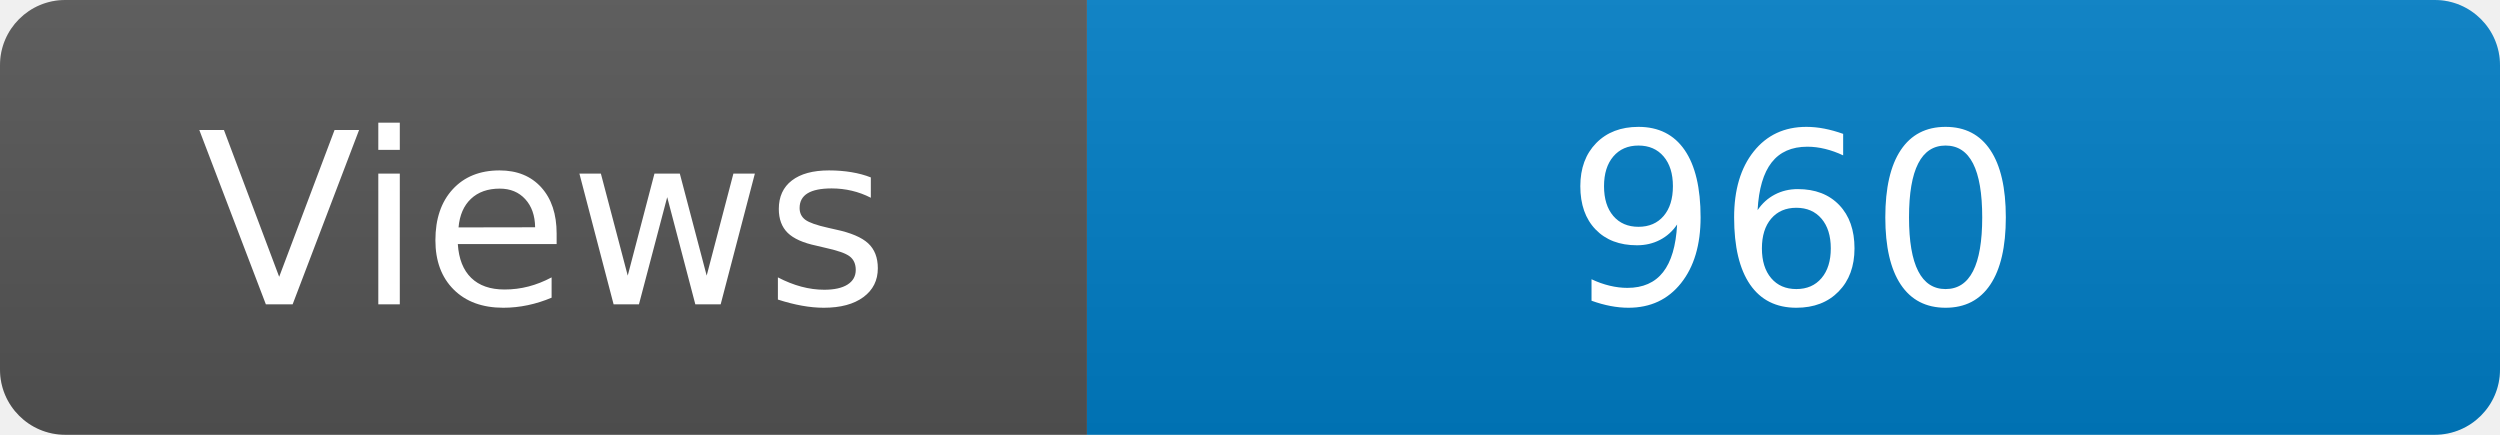
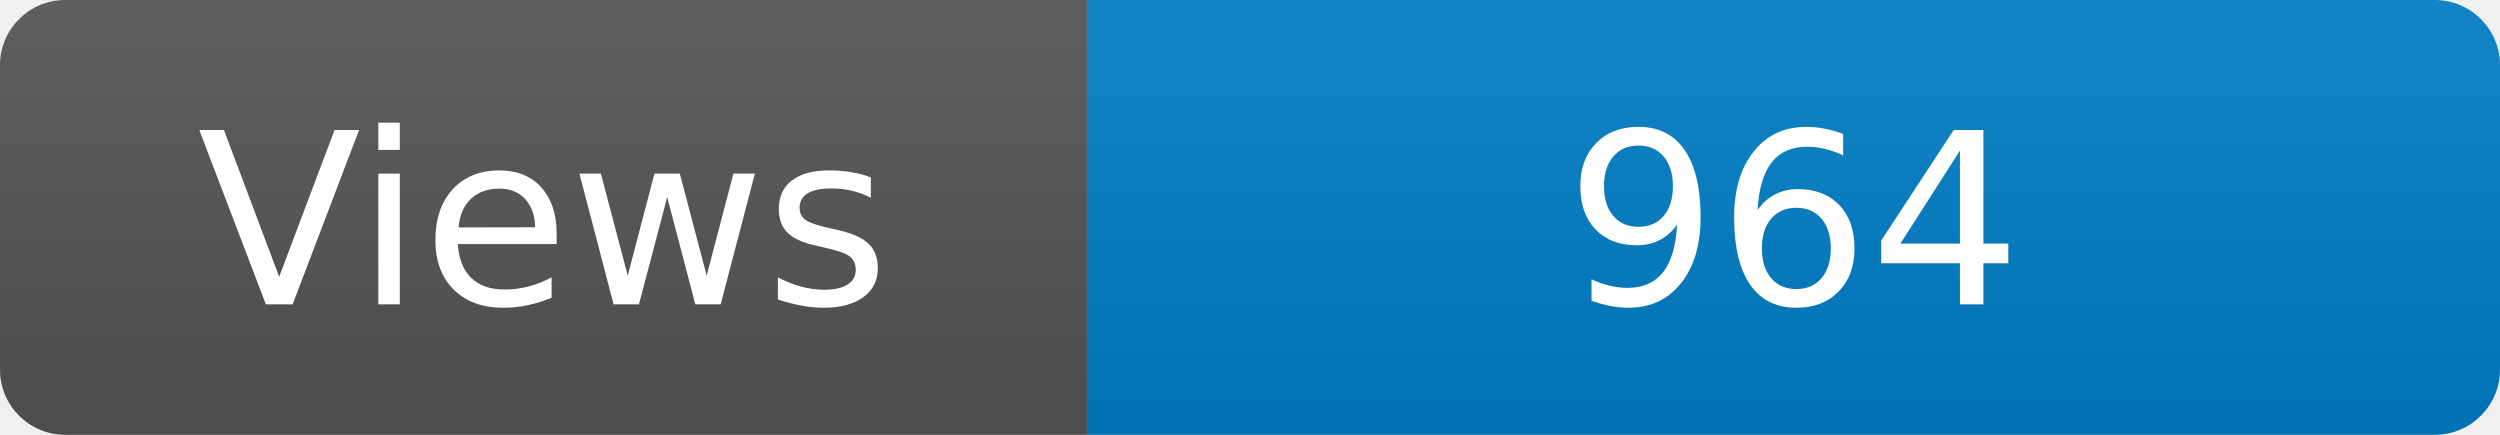
<svg xmlns="http://www.w3.org/2000/svg" width="115" height="20" role="img" aria-label="Maintained?: yes">
  <linearGradient id="s" x2="0" y2="100%">
    <stop offset="0" stop-color="#bbb" stop-opacity=".1" />
    <stop offset="1" stop-opacity=".1" />
  </linearGradient>
  <clipPath id="r">
    <rect width="115" height="20" rx="3" fill="#fff" />
  </clipPath>
  <g clip-path="url(#r)">
    <rect width="50" height="20" fill="#555" />
    <rect x="50" width="160" height="20" fill="#007ec6" />
    <rect width="115" height="20" fill="url(#s)" />
  </g>
  <g fill="#fff" text-anchor="middle" font-family="Verdana,Geneva,DejaVu Sans,sans-serif" font-size="110">
    <text x="250" y="140" transform="scale(.1)" fill="#fff">Views</text>
-     <text x="825" y="140" transform="scale(.1)" fill="#fff">960</text>
+     <text x="825" y="140" transform="scale(.1)" fill="#fff">964</text>
  </g>
</svg>
